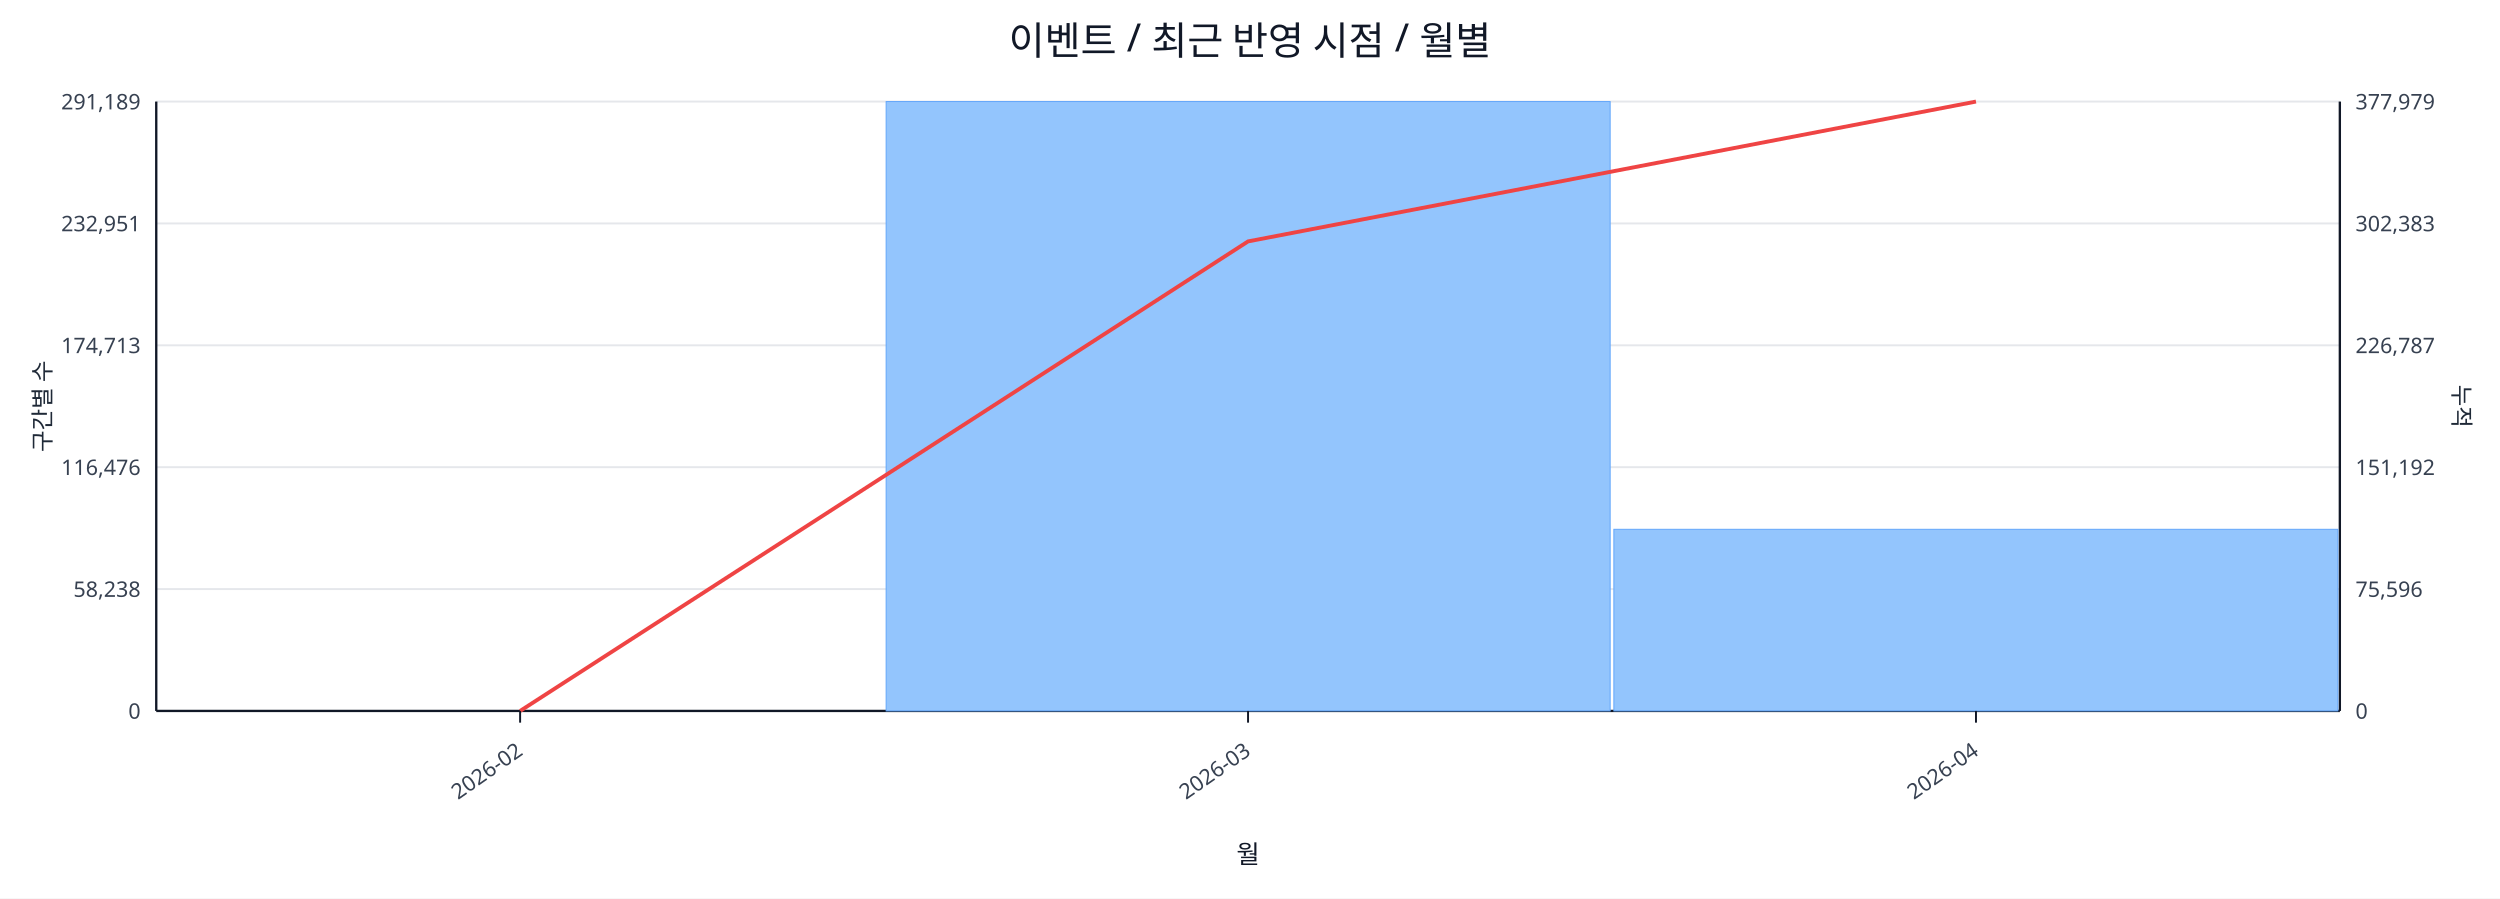
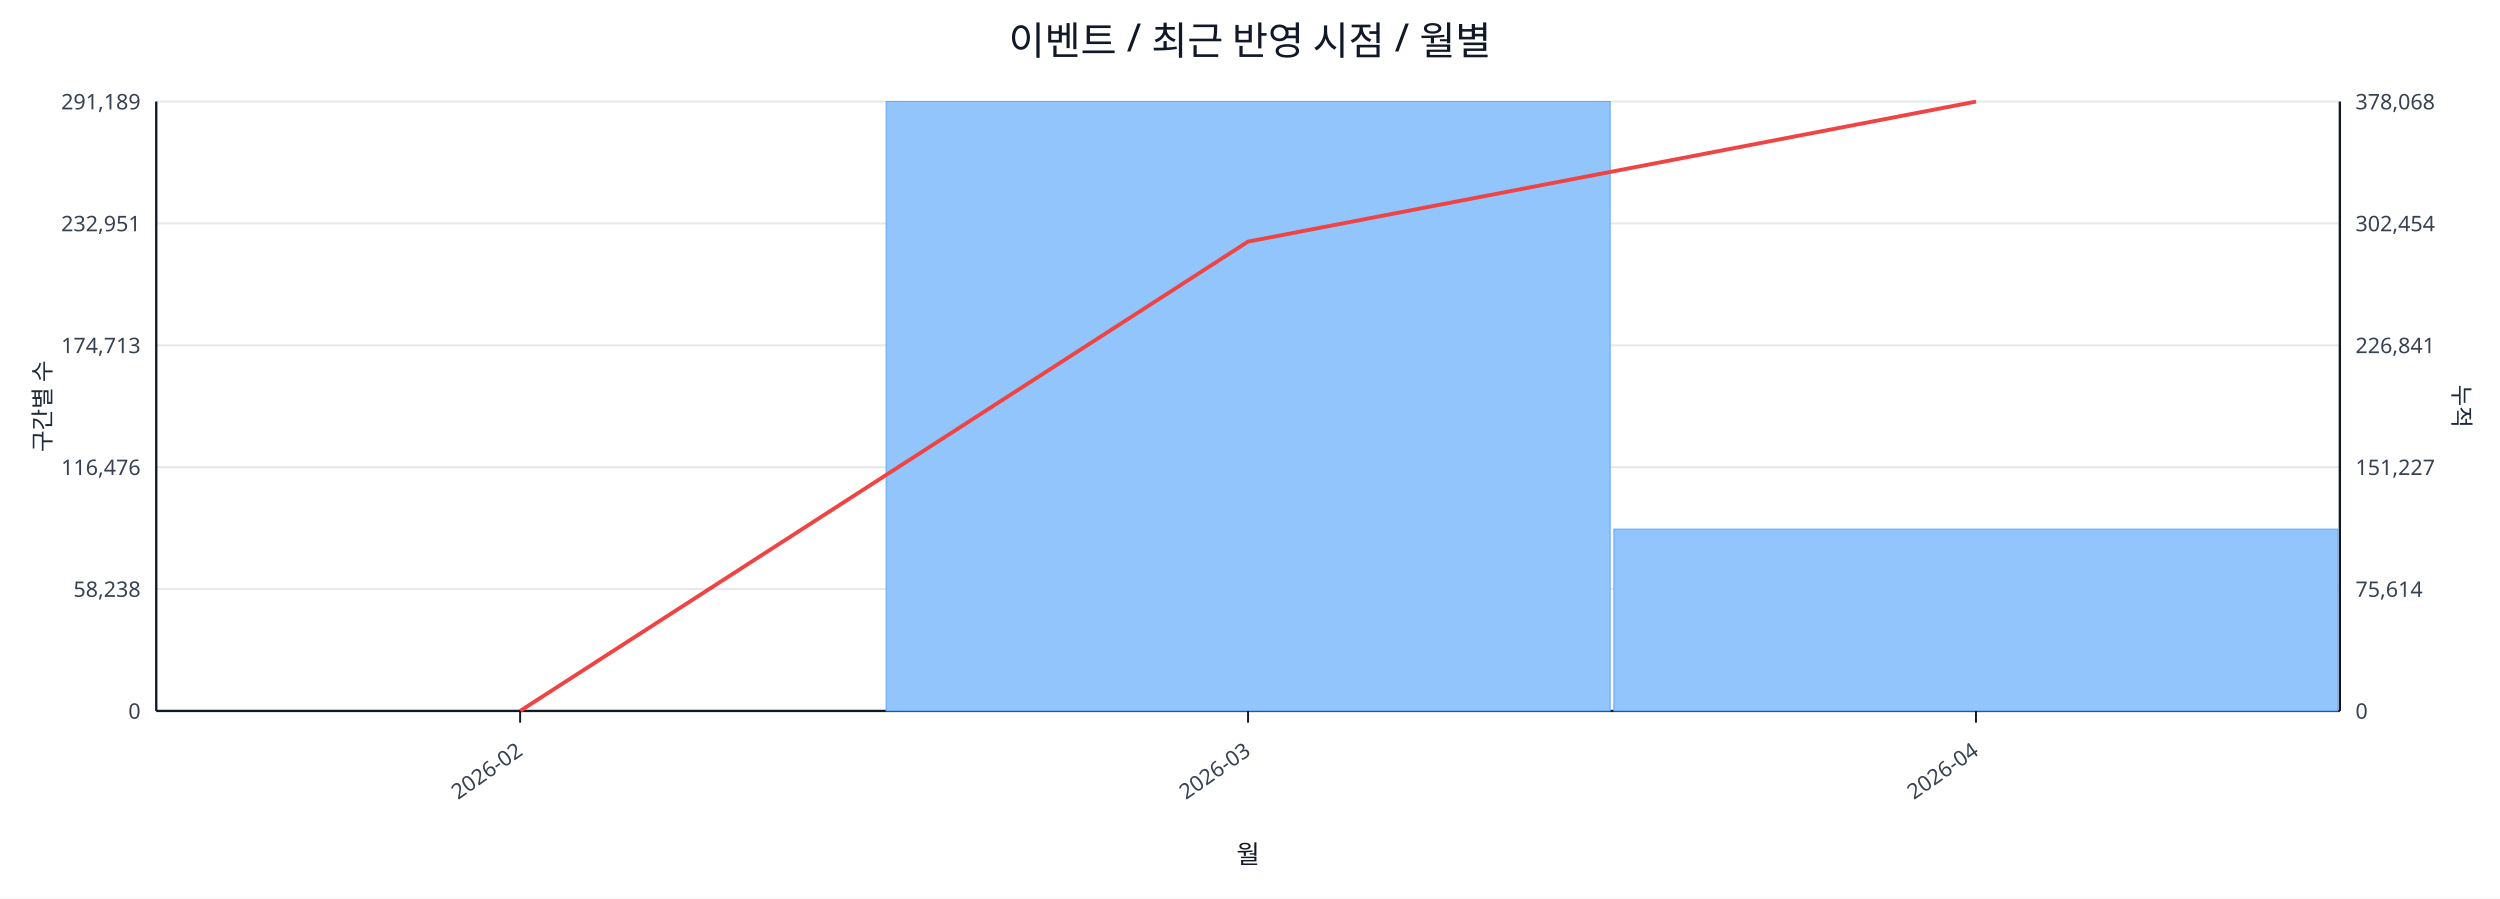
<svg xmlns="http://www.w3.org/2000/svg" width="1280" height="460" viewBox="0 0 1280 460">
  <rect x="0" y="0" width="100%" height="100%" fill="#ffffff" />
  <text x="640.0" y="28" font-size="20" text-anchor="middle" font-family="sans-serif" fill="#111827">이벤트 / 최근 반영 시점 / 월별</text>
  <line x1="80.0" y1="52.0" x2="1198.0" y2="52.0" stroke="#e5e7eb" stroke-width="1" />
  <text x="72.0" y="56.0" font-size="11" text-anchor="end" font-family="sans-serif" fill="#374151">291,189</text>
-   <text x="1206.0" y="56.0" font-size="11" text-anchor="start" font-family="sans-serif" fill="#374151">377,979</text>
+   <text x="1206.0" y="56.0" font-size="11" text-anchor="start" font-family="sans-serif" fill="#374151">378,068</text>
  <line x1="80.0" y1="114.4" x2="1198.0" y2="114.4" stroke="#e5e7eb" stroke-width="1" />
  <text x="72.0" y="118.4" font-size="11" text-anchor="end" font-family="sans-serif" fill="#374151">232,951</text>
-   <text x="1206.0" y="118.4" font-size="11" text-anchor="start" font-family="sans-serif" fill="#374151">302,383</text>
+   <text x="1206.0" y="118.4" font-size="11" text-anchor="start" font-family="sans-serif" fill="#374151">302,454</text>
  <line x1="80.0" y1="176.8" x2="1198.0" y2="176.8" stroke="#e5e7eb" stroke-width="1" />
  <text x="72.0" y="180.8" font-size="11" text-anchor="end" font-family="sans-serif" fill="#374151">174,713</text>
-   <text x="1206.0" y="180.8" font-size="11" text-anchor="start" font-family="sans-serif" fill="#374151">226,787</text>
+   <text x="1206.0" y="180.8" font-size="11" text-anchor="start" font-family="sans-serif" fill="#374151">226,841</text>
  <line x1="80.0" y1="239.2" x2="1198.0" y2="239.2" stroke="#e5e7eb" stroke-width="1" />
  <text x="72.0" y="243.2" font-size="11" text-anchor="end" font-family="sans-serif" fill="#374151">116,476</text>
-   <text x="1206.0" y="243.2" font-size="11" text-anchor="start" font-family="sans-serif" fill="#374151">151,192</text>
+   <text x="1206.0" y="243.2" font-size="11" text-anchor="start" font-family="sans-serif" fill="#374151">151,227</text>
  <line x1="80.0" y1="301.6" x2="1198.0" y2="301.6" stroke="#e5e7eb" stroke-width="1" />
  <text x="72.0" y="305.6" font-size="11" text-anchor="end" font-family="sans-serif" fill="#374151">58,238</text>
-   <text x="1206.0" y="305.6" font-size="11" text-anchor="start" font-family="sans-serif" fill="#374151">75,596</text>
+   <text x="1206.0" y="305.6" font-size="11" text-anchor="start" font-family="sans-serif" fill="#374151">75,614</text>
  <line x1="80.0" y1="364.0" x2="1198.0" y2="364.0" stroke="#e5e7eb" stroke-width="1" />
  <text x="72.0" y="368.0" font-size="11" text-anchor="end" font-family="sans-serif" fill="#374151">0</text>
  <text x="1206.0" y="368.0" font-size="11" text-anchor="start" font-family="sans-serif" fill="#374151">0</text>
  <line x1="80.0" y1="364.0" x2="1198.0" y2="364.0" stroke="#111827" stroke-width="1.2" />
  <line x1="80.0" y1="52.0" x2="80.0" y2="364.0" stroke="#111827" stroke-width="1.2" />
  <line x1="1198.0" y1="52.0" x2="1198.0" y2="364.0" stroke="#111827" stroke-width="1.2" />
  <rect x="81.0" y="364.0" width="370.7" height="0.0" fill="#93c5fd" stroke="#60a5fa" stroke-width="0.5" />
  <rect x="453.7" y="52.0" width="370.7" height="312.0" fill="#93c5fd" stroke="#60a5fa" stroke-width="0.5" />
-   <rect x="826.3" y="271.0" width="370.7" height="93.0" fill="#93c5fd" stroke="#60a5fa" stroke-width="0.5" />
-   <polyline fill="none" stroke="#ef4444" stroke-width="2" points="266.3,364.0 639.0,123.6 1011.7,52.0" />
+   <rect x="826.3" y="270.9" width="370.7" height="93.1" fill="#93c5fd" stroke="#60a5fa" stroke-width="0.5" />
+   <polyline fill="none" stroke="#ef4444" stroke-width="2" points="266.3,364.0 639.0,123.7 1011.7,52.0" />
  <line x1="266.3" y1="364.0" x2="266.3" y2="370.0" stroke="#111827" stroke-width="1" />
  <text x="268.3" y="386.0" font-size="11" text-anchor="end" transform="rotate(-35 268.3 386.0)" font-family="sans-serif" fill="#374151">2026-02</text>
  <line x1="639.0" y1="364.0" x2="639.0" y2="370.0" stroke="#111827" stroke-width="1" />
  <text x="641.0" y="386.0" font-size="11" text-anchor="end" transform="rotate(-35 641.0 386.0)" font-family="sans-serif" fill="#374151">2026-03</text>
  <line x1="1011.7" y1="364.0" x2="1011.7" y2="370.0" stroke="#111827" stroke-width="1" />
  <text x="1013.7" y="386.0" font-size="11" text-anchor="end" transform="rotate(-35 1013.7 386.0)" font-family="sans-serif" fill="#374151">2026-04</text>
  <text x="26" y="208.0" font-size="12" transform="rotate(-90 26 208.0)" text-anchor="middle" font-family="sans-serif" fill="#1f2937">구간별 수</text>
  <text x="1256.0" y="208.0" font-size="12" transform="rotate(90 1256.0 208.0)" text-anchor="middle" font-family="sans-serif" fill="#1f2937">누적</text>
  <text x="639.0" y="442.0" font-size="13" text-anchor="middle" font-family="sans-serif" fill="#111827">월</text>
</svg>
